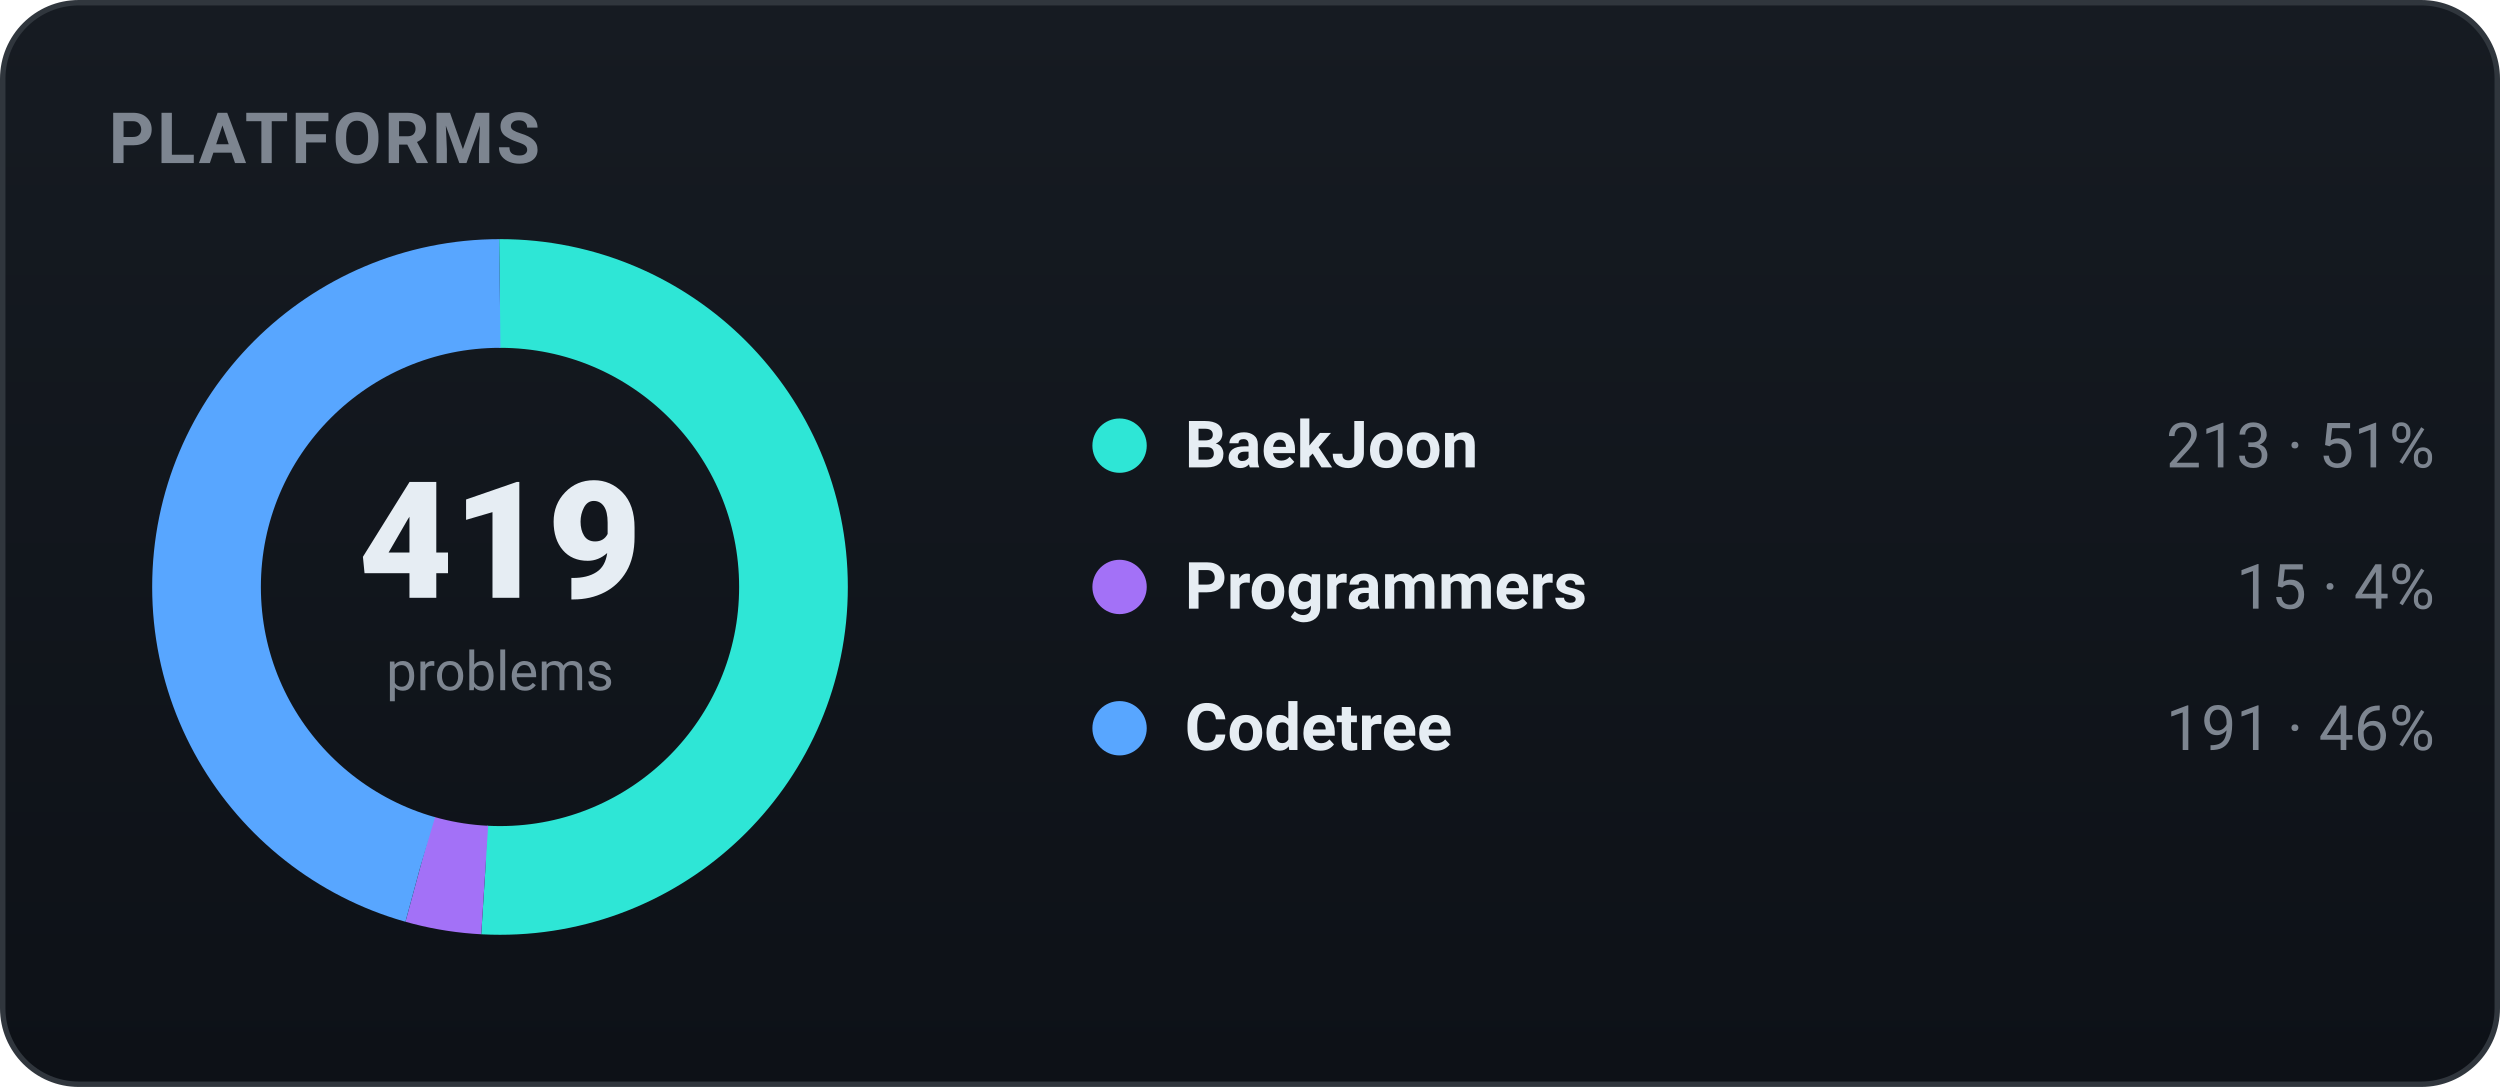
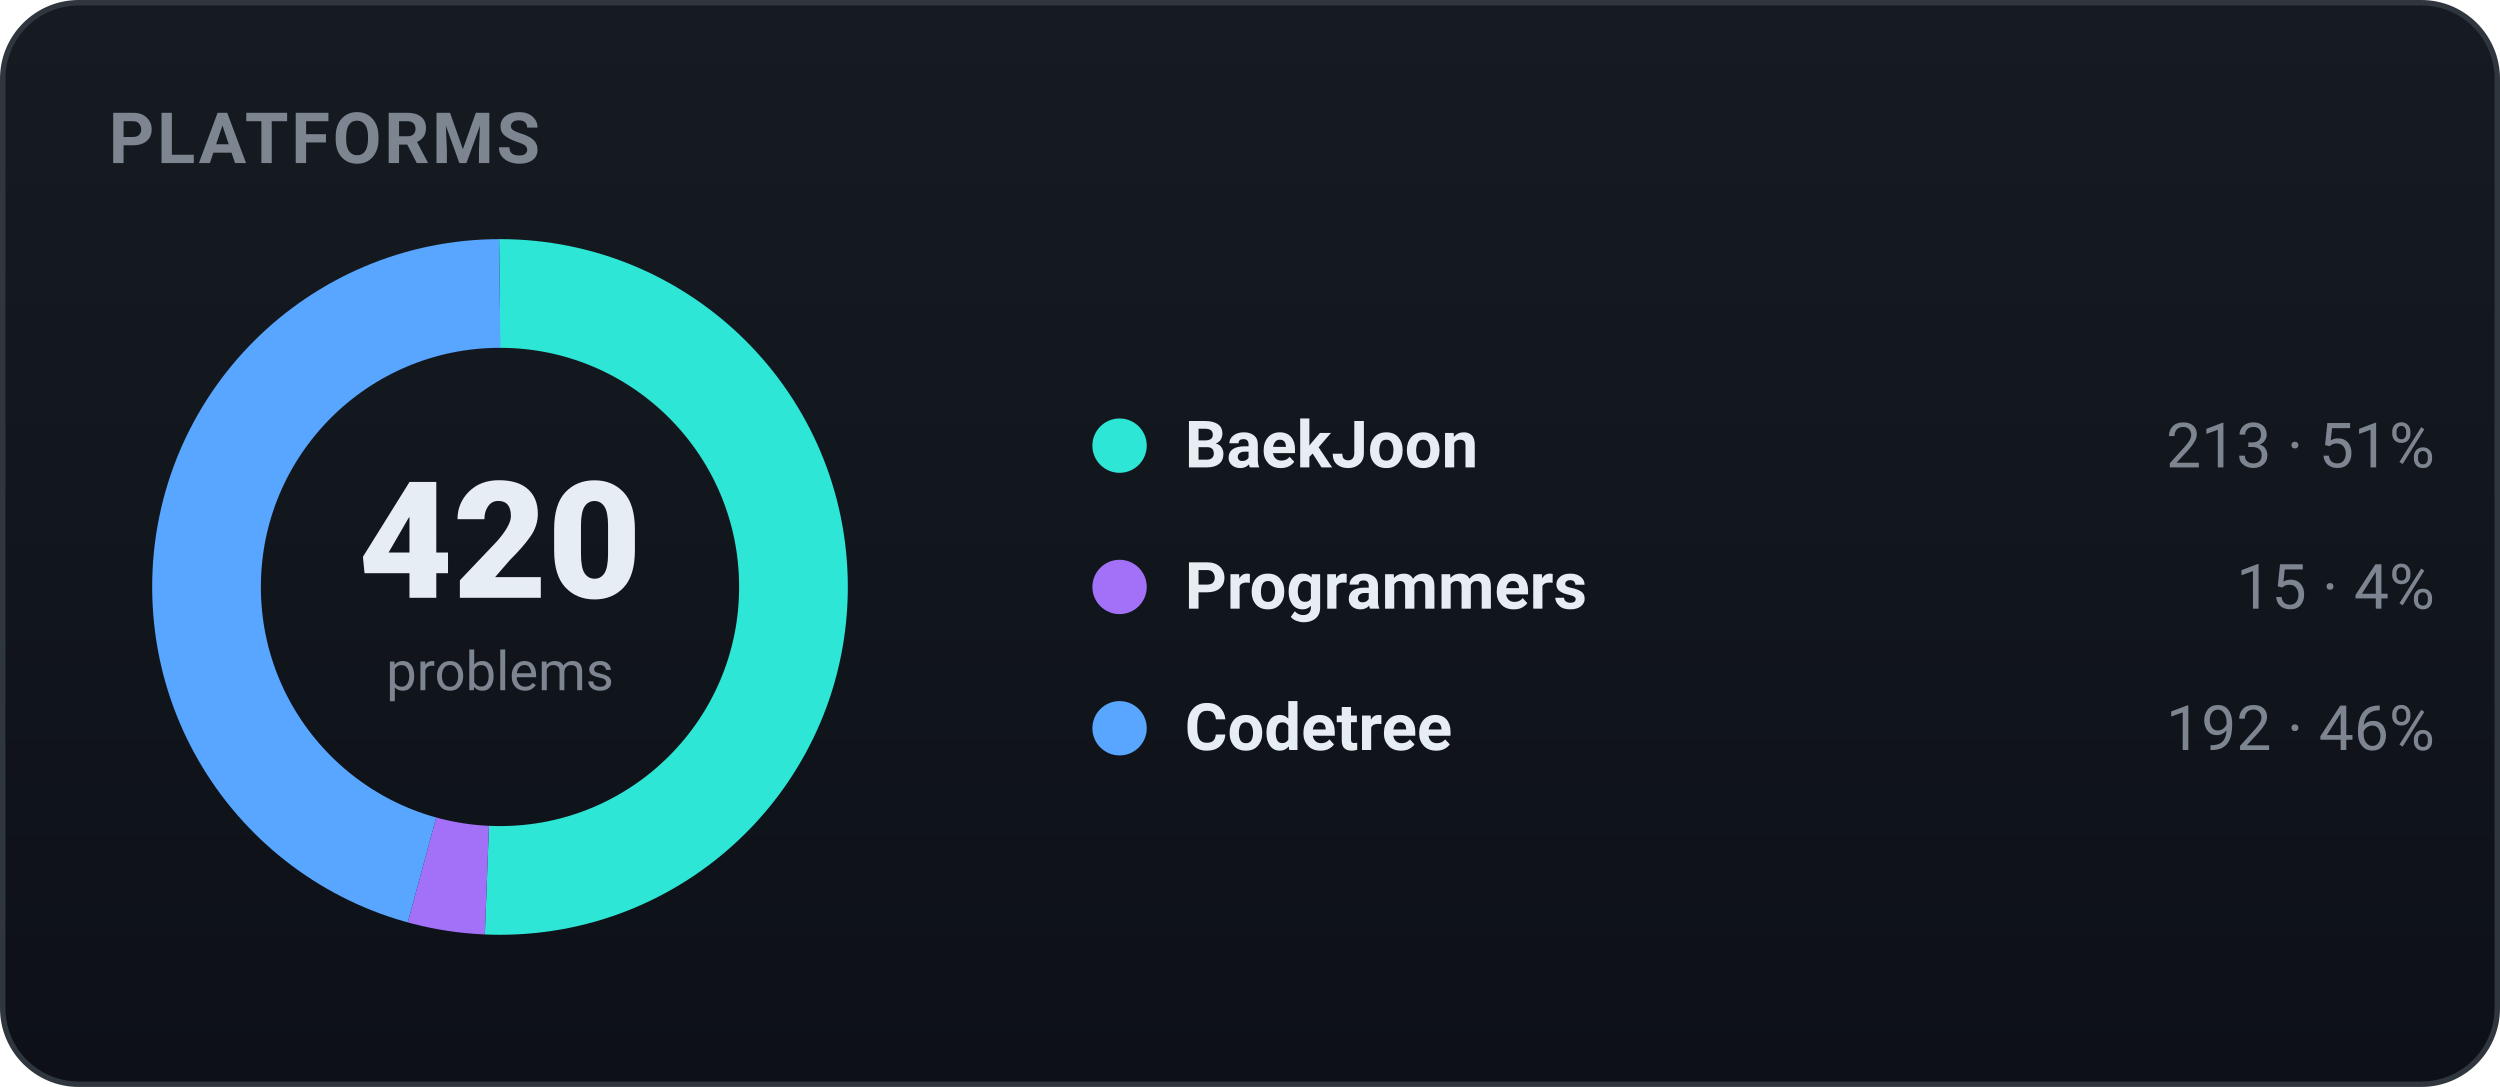
<svg xmlns="http://www.w3.org/2000/svg" width="460" height="200" viewBox="0 0 460 200" role="img" font-family="-apple-system,BlinkMacSystemFont,'Segoe UI',Roboto,'Apple SD Gothic Neo','Malgun Gothic',sans-serif">
  <defs>
    <linearGradient id="bgg" x1="0" y1="0" x2="0" y2="1">
      <stop offset="0" stop-color="#161b22" />
      <stop offset="1" stop-color="#0d1117" />
    </linearGradient>
  </defs>
  <rect x="0.5" y="0.5" width="459" height="199" rx="14" fill="url(#bgg)" stroke="#30363d" />
  <text x="20" y="30" font-family="-apple-system,BlinkMacSystemFont,'Segoe UI',Roboto,'Apple SD Gothic Neo','Malgun Gothic',sans-serif" font-size="13" font-weight="700" fill="#7d8590" letter-spacing="0.5">PLATFORMS</text>
-   <circle cx="92" cy="108" r="54" fill="none" stroke="#2ee6d6" stroke-width="20" stroke-dasharray="172.48 166.81" stroke-dashoffset="-0.00" transform="rotate(-90 92 108)" />
-   <circle cx="92" cy="108" r="54" fill="none" stroke="#a371f7" stroke-width="20" stroke-dasharray="12.15 327.15" stroke-dashoffset="-172.48" transform="rotate(-90 92 108)" />
-   <circle cx="92" cy="108" r="54" fill="none" stroke="#58a6ff" stroke-width="20" stroke-dasharray="154.67 184.63" stroke-dashoffset="-184.63" transform="rotate(-90 92 108)" />
-   <text x="92" y="110" text-anchor="middle" font-size="30" font-weight="800" fill="#e6edf3">419</text>
+   <circle cx="92" cy="108" r="54" fill="none" stroke="#2ee6d6" stroke-width="20" stroke-dasharray="172.07 167.22" stroke-dashoffset="-0.00" transform="rotate(-90 92 108)" />
+   <circle cx="92" cy="108" r="54" fill="none" stroke="#a371f7" stroke-width="20" stroke-dasharray="12.12 327.17" stroke-dashoffset="-172.07" transform="rotate(-90 92 108)" />
+   <circle cx="92" cy="108" r="54" fill="none" stroke="#58a6ff" stroke-width="20" stroke-dasharray="155.10 184.19" stroke-dashoffset="-184.19" transform="rotate(-90 92 108)" />
+   <text x="92" y="110" text-anchor="middle" font-size="30" font-weight="800" fill="#e6edf3">420</text>
  <text x="92" y="127" text-anchor="middle" font-size="10" fill="#7d8590">problems</text>
  <circle cx="206" cy="82" r="5" fill="#2ee6d6" />
  <text x="218" y="86" font-size="12" font-weight="600" fill="#e6edf3">BaekJoon</text>
  <text x="448" y="86" text-anchor="end" font-size="11.5" fill="#7d8590">213 · 51%</text>
  <circle cx="206" cy="108" r="5" fill="#a371f7" />
  <text x="218" y="112" font-size="12" font-weight="600" fill="#e6edf3">Programmers</text>
  <text x="448" y="112" text-anchor="end" font-size="11.5" fill="#7d8590">15 · 4%</text>
  <circle cx="206" cy="134" r="5" fill="#58a6ff" />
  <text x="218" y="138" font-size="12" font-weight="600" fill="#e6edf3">Codetree</text>
-   <text x="448" y="138" text-anchor="end" font-size="11.5" fill="#7d8590">191 · 46%</text>
+   <text x="448" y="138" text-anchor="end" font-size="11.5" fill="#7d8590">192 · 46%</text>
</svg>
